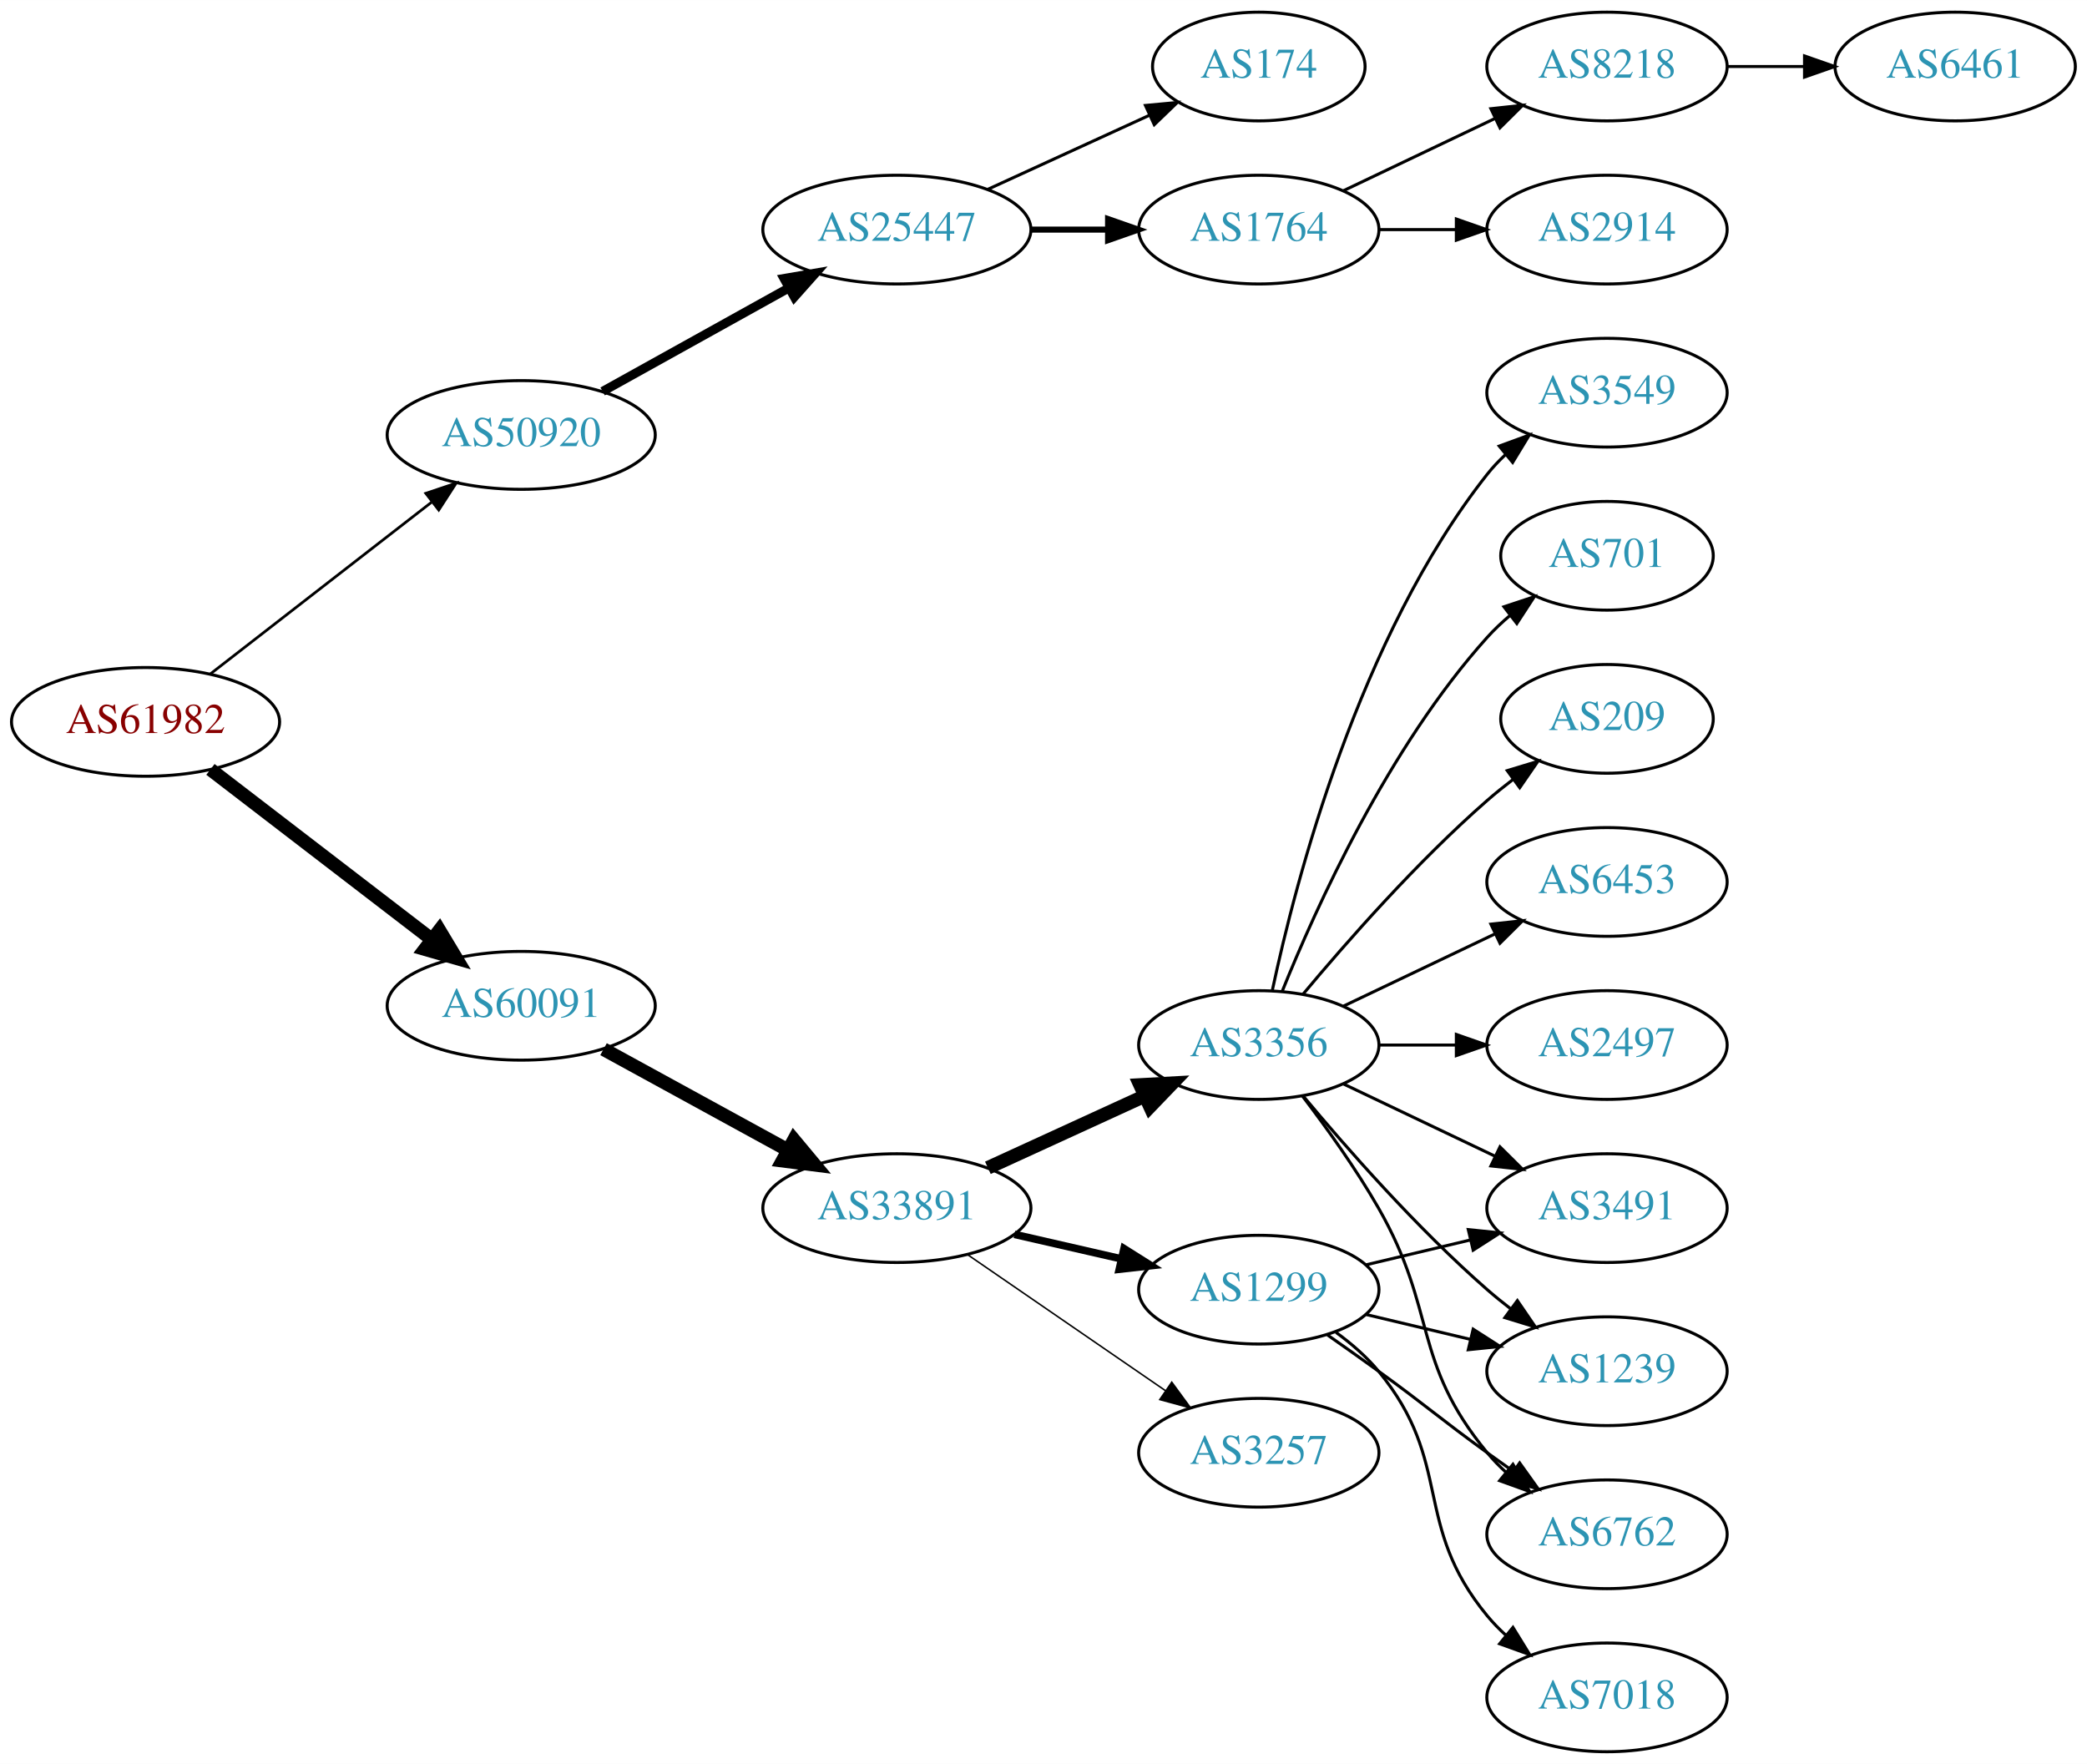
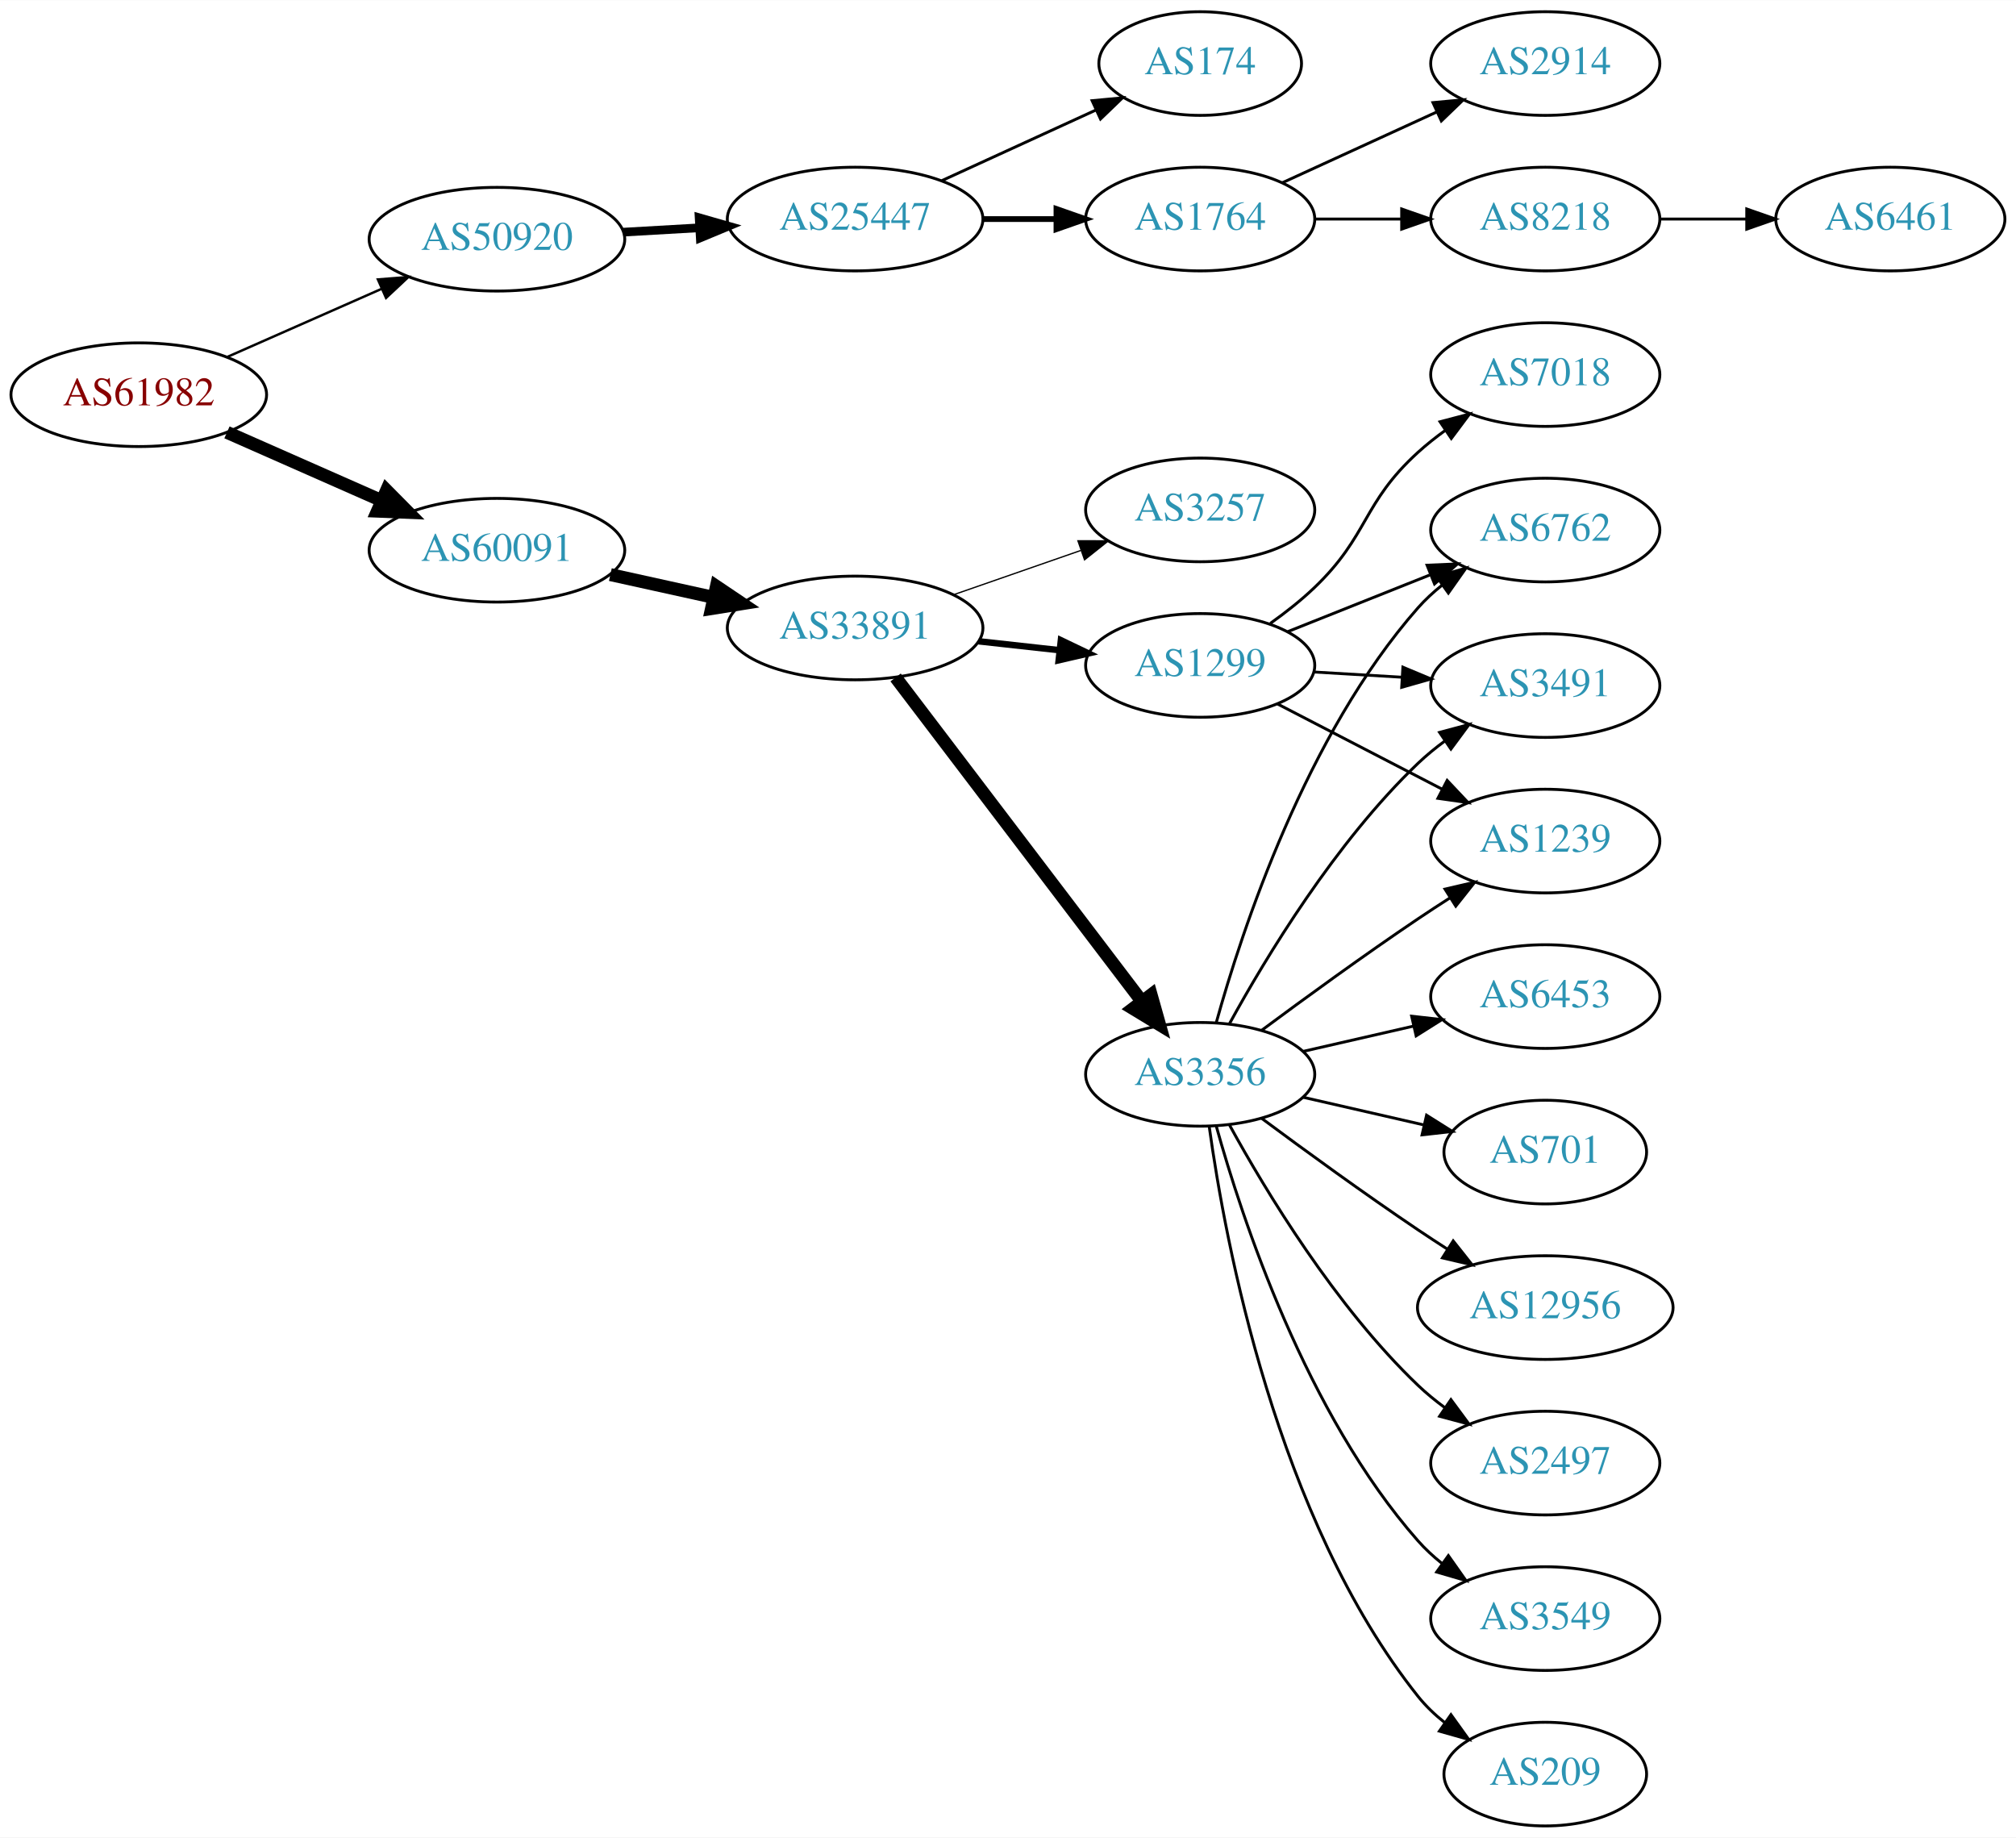
- <svg xmlns="http://www.w3.org/2000/svg" xmlns:xlink="http://www.w3.org/1999/xlink" width="691pt" height="584pt" viewBox="0.00 0.00 691.06 584.00">
-   <g id="graph0" class="graph" transform="scale(1 1) rotate(0) translate(4 580)">
-     <polygon fill="white" stroke="none" points="-4,4 -4,-580 687.055,-580 687.055,4 -4,4" />
+ <svg xmlns="http://www.w3.org/2000/svg" xmlns:xlink="http://www.w3.org/1999/xlink" width="700pt" height="638pt" viewBox="0.00 0.00 700.15 638.00">
+   <g id="graph0" class="graph" transform="scale(1 1) rotate(0) translate(4 634)">
+     <polygon fill="white" stroke="none" points="-4,4 -4,-634 696.155,-634 696.155,4 -4,4" />
    <g id="node1" class="node">
      <g id="a_node1">
        <a xlink:href="/asn/61982" xlink:title="AS61982 ~ SCHLICHTNER [AT]">
-           <ellipse fill="#ffffff" stroke="black" cx="44.196" cy="-341" rx="44.393" ry="18" />
-           <text text-anchor="middle" x="44.196" y="-337.3" font-family="Times,serif" font-size="14.00" fill="#880000">AS61982</text>
+           <ellipse fill="#ffffff" stroke="black" cx="44.196" cy="-497" rx="44.393" ry="18" />
+           <text text-anchor="middle" x="44.196" y="-493.3" font-family="Times,serif" font-size="14.00" fill="#880000">AS61982</text>
        </a>
      </g>
    </g>
    <g id="node2" class="node">
      <g id="a_node2">
        <a xlink:href="/asn/50920" xlink:title="AS50920 ~ Kabel Braunau GmbH [AT]">
-           <ellipse fill="#ffffff" stroke="black" cx="168.588" cy="-436" rx="44.393" ry="18" />
-           <text text-anchor="middle" x="168.588" y="-432.3" font-family="Times,serif" font-size="14.00" fill="#2c94b3">AS50920</text>
+           <ellipse fill="#ffffff" stroke="black" cx="168.588" cy="-551" rx="44.393" ry="18" />
+           <text text-anchor="middle" x="168.588" y="-547.3" font-family="Times,serif" font-size="14.00" fill="#2c94b3">AS50920</text>
        </a>
      </g>
    </g>
    <g id="edge1" class="edge">
-       <path fill="none" stroke="black" stroke-width="0.9" d="M65.682,-356.901C85.715,-372.451 116.402,-396.269 138.867,-413.707" />
-       <polygon fill="black" stroke="black" stroke-width="0.9" points="136.99,-416.68 147.036,-420.047 141.282,-411.151 136.99,-416.68" />
+       <path fill="none" stroke="black" stroke-width="0.844" d="M74.824,-510.072C90.941,-517.183 111.081,-526.069 128.473,-533.742" />
+       <polygon fill="black" stroke="black" stroke-width="0.844" points="127.247,-537.027 137.809,-537.861 130.073,-530.622 127.247,-537.027" />
    </g>
    <g id="node3" class="node">
      <g id="a_node3">
        <a xlink:href="/asn/60091" xlink:title="AS60091 ~ weissblau-de_sim [DE]">
-           <ellipse fill="#ffffff" stroke="black" cx="168.588" cy="-247" rx="44.393" ry="18" />
-           <text text-anchor="middle" x="168.588" y="-243.3" font-family="Times,serif" font-size="14.00" fill="#2c94b3">AS60091</text>
+           <ellipse fill="#ffffff" stroke="black" cx="168.588" cy="-443" rx="44.393" ry="18" />
+           <text text-anchor="middle" x="168.588" y="-439.3" font-family="Times,serif" font-size="14.00" fill="#2c94b3">AS60091</text>
        </a>
      </g>
    </g>
    <g id="edge2" class="edge">
-       <path fill="none" stroke="black" stroke-width="4.5" d="M65.682,-325.267C85.715,-309.88 116.402,-286.312 138.867,-269.058" />
-       <polygon fill="black" stroke="black" stroke-width="4.5" points="141.503,-271.999 147.036,-262.785 136.706,-265.753 141.503,-271.999" />
+       <path fill="none" stroke="black" stroke-width="4.5" d="M74.824,-483.928C90.941,-476.817 111.081,-467.931 128.473,-460.258" />
+       <polygon fill="black" stroke="black" stroke-width="4.5" points="130.249,-463.778 137.809,-456.139 127.071,-456.573 130.249,-463.778" />
    </g>
    <g id="node4" class="node">
      <g id="a_node4">
        <a xlink:href="/asn/25447" xlink:title="AS25447 ~ Hackl-Str. 1, Object 2, OG2 [AT]">
-           <ellipse fill="#ffffff" stroke="black" cx="292.98" cy="-504" rx="44.393" ry="18" />
-           <text text-anchor="middle" x="292.98" y="-500.3" font-family="Times,serif" font-size="14.00" fill="#2c94b3">AS25447</text>
+           <ellipse fill="#ffffff" stroke="black" cx="292.98" cy="-558" rx="44.393" ry="18" />
+           <text text-anchor="middle" x="292.98" y="-554.3" font-family="Times,serif" font-size="14.00" fill="#2c94b3">AS25447</text>
        </a>
      </g>
    </g>
    <g id="edge3" class="edge">
-       <path fill="none" stroke="black" stroke-width="3" d="M195.544,-450.421C213.475,-460.383 237.529,-473.747 257.127,-484.636" />
-       <polygon fill="black" stroke="black" stroke-width="3" points="255.62,-487.803 266.062,-489.6 259.02,-481.684 255.62,-487.803" />
+       <path fill="none" stroke="black" stroke-width="3" d="M212.395,-553.448C220.917,-553.936 229.964,-554.453 238.784,-554.958" />
+       <polygon fill="black" stroke="black" stroke-width="3" points="238.807,-558.464 248.991,-555.541 239.207,-551.476 238.807,-558.464" />
    </g>
    <g id="node10" class="node">
      <g id="a_node10">
        <a xlink:href="/asn/33891" xlink:title="AS33891 ~ CORE-BACKBONE GMBH GLOBAL NETWORK [DE]">
-           <ellipse fill="#ffffff" stroke="black" cx="292.98" cy="-180" rx="44.393" ry="18" />
-           <text text-anchor="middle" x="292.98" y="-176.3" font-family="Times,serif" font-size="14.00" fill="#2c94b3">AS33891</text>
+           <ellipse fill="#ffffff" stroke="black" cx="292.98" cy="-416" rx="44.393" ry="18" />
+           <text text-anchor="middle" x="292.98" y="-412.3" font-family="Times,serif" font-size="14.00" fill="#2c94b3">AS33891</text>
        </a>
      </g>
    </g>
    <g id="edge9" class="edge">
-       <path fill="none" stroke="black" stroke-width="4.5" d="M195.844,-232.627C213.672,-222.868 237.448,-209.852 256.895,-199.207" />
-       <polygon fill="black" stroke="black" stroke-width="4.5" points="258.887,-202.605 265.768,-194.349 255.105,-195.697 258.887,-202.605" />
+       <path fill="none" stroke="black" stroke-width="4.5" d="M207.978,-434.531C219.37,-432.018 231.993,-429.233 243.917,-426.603" />
+       <polygon fill="black" stroke="black" stroke-width="4.5" points="244.81,-430.438 253.727,-424.439 243.113,-422.748 244.81,-430.438" />
    </g>
    <g id="node5" class="node">
      <g id="a_node5">
        <a xlink:href="/asn/1764" xlink:title="AS1764 ~ NEXTLAYER-AS [AT]">
-           <ellipse fill="#ffffff" stroke="black" cx="412.823" cy="-504" rx="39.794" ry="18" />
-           <text text-anchor="middle" x="412.823" y="-500.3" font-family="Times,serif" font-size="14.00" fill="#2c94b3">AS1764</text>
+           <ellipse fill="#ffffff" stroke="black" cx="412.823" cy="-558" rx="39.794" ry="18" />
+           <text text-anchor="middle" x="412.823" y="-554.3" font-family="Times,serif" font-size="14.00" fill="#2c94b3">AS1764</text>
        </a>
      </g>
    </g>
    <g id="edge4" class="edge">
-       <path fill="none" stroke="black" stroke-width="2" d="M337.191,-504C345.504,-504 354.267,-504 362.749,-504" />
-       <polygon fill="black" stroke="black" stroke-width="2" points="362.908,-507.5 372.908,-504 362.908,-500.5 362.908,-507.5" />
+       <path fill="none" stroke="black" stroke-width="2" d="M337.191,-558C345.504,-558 354.267,-558 362.749,-558" />
+       <polygon fill="black" stroke="black" stroke-width="2" points="362.908,-561.5 372.908,-558 362.908,-554.5 362.908,-561.5" />
    </g>
    <g id="node6" class="node">
      <g id="a_node6">
        <a xlink:href="/asn/174" xlink:title="AS174 ~ Cogent Communications [US]">
-           <ellipse fill="#ffffff" stroke="black" cx="412.823" cy="-558" rx="35.194" ry="18" />
-           <text text-anchor="middle" x="412.823" y="-554.3" font-family="Times,serif" font-size="14.00" fill="#2c94b3">AS174</text>
+           <ellipse fill="#ffffff" stroke="black" cx="412.823" cy="-612" rx="35.194" ry="18" />
+           <text text-anchor="middle" x="412.823" y="-608.3" font-family="Times,serif" font-size="14.00" fill="#2c94b3">AS174</text>
        </a>
      </g>
    </g>
    <g id="edge5" class="edge">
-       <path fill="none" stroke="black" d="M323.11,-517.348C339.327,-524.78 359.63,-534.083 376.72,-541.914" />
-       <polygon fill="black" stroke="black" points="375.288,-545.108 385.837,-546.092 378.204,-538.744 375.288,-545.108" />
+       <path fill="none" stroke="black" d="M323.11,-571.348C339.327,-578.78 359.63,-588.083 376.72,-595.914" />
+       <polygon fill="black" stroke="black" points="375.288,-599.108 385.837,-600.092 378.204,-592.744 375.288,-599.108" />
    </g>
    <g id="node7" class="node">
      <g id="a_node7">
        <a xlink:href="/asn/2914" xlink:title="AS2914 ~ NTT America, Inc. [US]">
-           <ellipse fill="#ffffff" stroke="black" cx="528.116" cy="-504" rx="39.794" ry="18" />
-           <text text-anchor="middle" x="528.116" y="-500.3" font-family="Times,serif" font-size="14.00" fill="#2c94b3">AS2914</text>
+           <ellipse fill="#ffffff" stroke="black" cx="532.666" cy="-612" rx="39.794" ry="18" />
+           <text text-anchor="middle" x="532.666" y="-608.3" font-family="Times,serif" font-size="14.00" fill="#2c94b3">AS2914</text>
        </a>
      </g>
    </g>
    <g id="edge6" class="edge">
-       <path fill="none" stroke="black" d="M452.495,-504C460.698,-504 469.462,-504 477.994,-504" />
-       <polygon fill="black" stroke="black" points="478.233,-507.5 488.233,-504 478.233,-500.5 478.233,-507.5" />
+       <path fill="none" stroke="black" d="M441.452,-570.661C457.409,-577.973 477.679,-587.261 494.962,-595.181" />
+       <polygon fill="black" stroke="black" points="493.661,-598.435 504.21,-599.419 496.577,-592.071 493.661,-598.435" />
    </g>
    <g id="node8" class="node">
      <g id="a_node8">
        <a xlink:href="/asn/8218" xlink:title="AS8218 ~ legacy Neotelecoms [FR]">
-           <ellipse fill="#ffffff" stroke="black" cx="528.116" cy="-558" rx="39.794" ry="18" />
-           <text text-anchor="middle" x="528.116" y="-554.3" font-family="Times,serif" font-size="14.00" fill="#2c94b3">AS8218</text>
+           <ellipse fill="#ffffff" stroke="black" cx="532.666" cy="-558" rx="39.794" ry="18" />
+           <text text-anchor="middle" x="532.666" y="-554.3" font-family="Times,serif" font-size="14.00" fill="#2c94b3">AS8218</text>
        </a>
      </g>
    </g>
    <g id="edge7" class="edge">
-       <path fill="none" stroke="black" d="M440.959,-516.934C455.953,-524.081 474.774,-533.052 490.998,-540.785" />
-       <polygon fill="black" stroke="black" points="489.668,-544.028 500.201,-545.171 492.68,-537.709 489.668,-544.028" />
+       <path fill="none" stroke="black" d="M452.736,-558C462.289,-558 472.639,-558 482.601,-558" />
+       <polygon fill="black" stroke="black" points="482.794,-561.5 492.794,-558 482.794,-554.5 482.794,-561.5" />
    </g>
    <g id="node9" class="node">
      <g id="a_node9">
        <a xlink:href="/asn/6461" xlink:title="AS6461 ~ Zayo Bandwidth [US]">
-           <ellipse fill="#ffffff" stroke="black" cx="643.409" cy="-558" rx="39.794" ry="18" />
-           <text text-anchor="middle" x="643.409" y="-554.3" font-family="Times,serif" font-size="14.00" fill="#2c94b3">AS6461</text>
+           <ellipse fill="#ffffff" stroke="black" cx="652.508" cy="-558" rx="39.794" ry="18" />
+           <text text-anchor="middle" x="652.508" y="-554.3" font-family="Times,serif" font-size="14.00" fill="#2c94b3">AS6461</text>
        </a>
      </g>
    </g>
    <g id="edge8" class="edge">
-       <path fill="none" stroke="black" d="M567.788,-558C575.991,-558 584.755,-558 593.287,-558" />
-       <polygon fill="black" stroke="black" points="593.526,-561.5 603.526,-558 593.526,-554.5 593.526,-561.5" />
+       <path fill="none" stroke="black" d="M572.578,-558C582.131,-558 592.481,-558 602.444,-558" />
+       <polygon fill="black" stroke="black" points="602.636,-561.5 612.636,-558 602.636,-554.5 602.636,-561.5" />
    </g>
    <g id="node11" class="node">
      <g id="a_node11">
-         <a xlink:href="/asn/1299" xlink:title="AS1299 ~ Telia Carrier [EU]">
-           <ellipse fill="#ffffff" stroke="black" cx="412.823" cy="-153" rx="39.794" ry="18" />
-           <text text-anchor="middle" x="412.823" y="-149.3" font-family="Times,serif" font-size="14.00" fill="#2c94b3">AS1299</text>
+         <a xlink:href="/asn/3257" xlink:title="AS3257 ~ GTT [DE]">
+           <ellipse fill="#ffffff" stroke="black" cx="412.823" cy="-457" rx="39.794" ry="18" />
+           <text text-anchor="middle" x="412.823" y="-453.3" font-family="Times,serif" font-size="14.00" fill="#2c94b3">AS3257</text>
        </a>
      </g>
    </g>
    <g id="edge10" class="edge">
-       <path fill="none" stroke="black" stroke-width="2.5" d="M331.915,-171.308C343.156,-168.733 355.568,-165.889 367.192,-163.226" />
-       <polygon fill="black" stroke="black" stroke-width="2.5" points="368.188,-166.588 377.153,-160.943 366.624,-159.765 368.188,-166.588" />
+       <path fill="none" stroke="black" stroke-width="0.45" d="M327.12,-427.53C340.837,-432.302 356.877,-437.883 371.286,-442.896" />
+       <polygon fill="black" stroke="black" stroke-width="0.45" points="370.358,-446.279 380.953,-446.26 372.658,-439.668 370.358,-446.279" />
    </g>
    <g id="node12" class="node">
      <g id="a_node12">
        <a xlink:href="/asn/3356" xlink:title="AS3356 ~ Level 3 Parent, LLC [US]">
-           <ellipse fill="#ffffff" stroke="black" cx="412.823" cy="-234" rx="39.794" ry="18" />
-           <text text-anchor="middle" x="412.823" y="-230.3" font-family="Times,serif" font-size="14.00" fill="#2c94b3">AS3356</text>
+           <ellipse fill="#ffffff" stroke="black" cx="412.823" cy="-261" rx="39.794" ry="18" />
+           <text text-anchor="middle" x="412.823" y="-257.3" font-family="Times,serif" font-size="14.00" fill="#2c94b3">AS3356</text>
        </a>
      </g>
    </g>
    <g id="edge11" class="edge">
-       <path fill="none" stroke="black" stroke-width="4.5" d="M323.11,-193.348C338.721,-200.502 358.119,-209.391 374.791,-217.03" />
-       <polygon fill="black" stroke="black" stroke-width="4.5" points="373.512,-220.775 384.243,-221.362 376.792,-213.616 373.512,-220.775" />
+       <path fill="none" stroke="black" stroke-width="4.5" d="M307.042,-398.82C327.747,-371.586 368.225,-318.346 392.359,-286.601" />
+       <polygon fill="black" stroke="black" stroke-width="4.5" points="395.785,-288.601 398.703,-278.257 389.516,-283.834 395.785,-288.601" />
    </g>
    <g id="node13" class="node">
      <g id="a_node13">
-         <a xlink:href="/asn/3257" xlink:title="AS3257 ~ GTT [DE]">
-           <ellipse fill="#ffffff" stroke="black" cx="412.823" cy="-99" rx="39.794" ry="18" />
-           <text text-anchor="middle" x="412.823" y="-95.3" font-family="Times,serif" font-size="14.00" fill="#2c94b3">AS3257</text>
+         <a xlink:href="/asn/1299" xlink:title="AS1299 ~ Telia Carrier [EU]">
+           <ellipse fill="#ffffff" stroke="black" cx="412.823" cy="-403" rx="39.794" ry="18" />
+           <text text-anchor="middle" x="412.823" y="-399.3" font-family="Times,serif" font-size="14.00" fill="#2c94b3">AS1299</text>
        </a>
      </g>
    </g>
    <g id="edge12" class="edge">
-       <path fill="none" stroke="black" stroke-width="0.5" d="M316.423,-164.574C335.004,-151.802 361.565,-133.545 381.945,-119.537" />
-       <polygon fill="black" stroke="black" stroke-width="0.5" points="384.001,-122.371 390.259,-113.822 380.036,-116.602 384.001,-122.371" />
+       <path fill="none" stroke="black" stroke-width="2.25" d="M335.859,-411.38C344.895,-410.383 354.517,-409.322 363.768,-408.301" />
+       <polygon fill="black" stroke="black" stroke-width="2.25" points="364.449,-411.747 374.005,-407.172 363.681,-404.79 364.449,-411.747" />
+     </g>
+     <g id="node14" class="node">
+       <g id="a_node14">
+         <a xlink:href="/asn/12956" xlink:title="AS12956 ~ TELXIUS [ES]">
+           <ellipse fill="#ffffff" stroke="black" cx="532.666" cy="-180" rx="44.393" ry="18" />
+           <text text-anchor="middle" x="532.666" y="-176.3" font-family="Times,serif" font-size="14.00" fill="#2c94b3">AS12956</text>
+         </a>
+       </g>
+     </g>
+     <g id="edge13" class="edge">
+       <path fill="none" stroke="black" d="M434.153,-245.723C449.016,-234.696 469.76,-219.593 488.469,-207 491.759,-204.785 495.222,-202.518 498.696,-200.285" />
+       <polygon fill="black" stroke="black" points="500.693,-203.163 507.264,-194.852 496.944,-197.252 500.693,-203.163" />
    </g>
    <g id="node15" class="node">
      <g id="a_node15">
-         <a xlink:href="/asn/3491" xlink:title="AS3491 ~ PCCW Global, Inc. [US]">
-           <ellipse fill="#ffffff" stroke="black" cx="528.116" cy="-180" rx="39.794" ry="18" />
-           <text text-anchor="middle" x="528.116" y="-176.3" font-family="Times,serif" font-size="14.00" fill="#2c94b3">AS3491</text>
-         </a>
-       </g>
-     </g>
-     <g id="edge24" class="edge">
-       <path fill="none" stroke="black" d="M448.43,-161.248C459.301,-163.838 471.456,-166.735 482.898,-169.462" />
-       <polygon fill="black" stroke="black" points="482.182,-172.889 492.721,-171.803 483.804,-166.08 482.182,-172.889" />
+         <a xlink:href="/asn/1239" xlink:title="AS1239 ~ Sprint [US]">
+           <ellipse fill="#ffffff" stroke="black" cx="532.666" cy="-342" rx="39.794" ry="18" />
+           <text text-anchor="middle" x="532.666" y="-338.3" font-family="Times,serif" font-size="14.00" fill="#2c94b3">AS1239</text>
+         </a>
+       </g>
+     </g>
+     <g id="edge14" class="edge">
+       <path fill="none" stroke="black" d="M434.153,-276.277C449.016,-287.304 469.76,-302.407 488.469,-315 492.018,-317.389 495.769,-319.839 499.517,-322.242" />
+       <polygon fill="black" stroke="black" points="497.843,-325.325 508.166,-327.712 501.585,-319.409 497.843,-325.325" />
+     </g>
+     <g id="node16" class="node">
+       <g id="a_node16">
+         <a xlink:href="/asn/2497" xlink:title="AS2497 ~ Internet Initiative Japan Inc. [JP]">
+           <ellipse fill="#ffffff" stroke="black" cx="532.666" cy="-126" rx="39.794" ry="18" />
+           <text text-anchor="middle" x="532.666" y="-122.3" font-family="Times,serif" font-size="14.00" fill="#2c94b3">AS2497</text>
+         </a>
+       </g>
+     </g>
+     <g id="edge15" class="edge">
+       <path fill="none" stroke="black" d="M423.064,-243.287C435.61,-220.439 459.787,-180.389 488.469,-153 491.338,-150.261 494.527,-147.653 497.836,-145.215" />
+       <polygon fill="black" stroke="black" points="499.899,-148.044 506.195,-139.523 495.959,-142.258 499.899,-148.044" />
+     </g>
+     <g id="node17" class="node">
+       <g id="a_node17">
+         <a xlink:href="/asn/6762" xlink:title="AS6762 ~ TELECOM ITALIA SPARKLE S.p.A. [IT]">
+           <ellipse fill="#ffffff" stroke="black" cx="532.666" cy="-450" rx="39.794" ry="18" />
+           <text text-anchor="middle" x="532.666" y="-446.3" font-family="Times,serif" font-size="14.00" fill="#2c94b3">AS6762</text>
+         </a>
+       </g>
+     </g>
+     <g id="edge16" class="edge">
+       <path fill="none" stroke="black" d="M418.396,-278.946C427.302,-310.995 449.586,-378.842 488.469,-423 490.953,-425.821 493.803,-428.449 496.829,-430.871" />
+       <polygon fill="black" stroke="black" points="494.946,-433.828 505.118,-436.791 499.014,-428.131 494.946,-433.828" />
    </g>
    <g id="node18" class="node">
      <g id="a_node18">
-         <a xlink:href="/asn/1239" xlink:title="AS1239 ~ Sprint [US]">
-           <ellipse fill="#ffffff" stroke="black" cx="528.116" cy="-126" rx="39.794" ry="18" />
-           <text text-anchor="middle" x="528.116" y="-122.3" font-family="Times,serif" font-size="14.00" fill="#2c94b3">AS1239</text>
-         </a>
-       </g>
-     </g>
-     <g id="edge21" class="edge">
-       <path fill="none" stroke="black" d="M448.43,-144.752C459.301,-142.162 471.456,-139.265 482.898,-136.538" />
-       <polygon fill="black" stroke="black" points="483.804,-139.92 492.721,-134.197 482.182,-133.111 483.804,-139.92" />
+         <a xlink:href="/asn/3549" xlink:title="AS3549 ~ Level 3 Parent, LLC [US]">
+           <ellipse fill="#ffffff" stroke="black" cx="532.666" cy="-72" rx="39.794" ry="18" />
+           <text text-anchor="middle" x="532.666" y="-68.3" font-family="Times,serif" font-size="14.00" fill="#2c94b3">AS3549</text>
+         </a>
+       </g>
+     </g>
+     <g id="edge17" class="edge">
+       <path fill="none" stroke="black" d="M418.396,-243.054C427.302,-211.005 449.586,-143.158 488.469,-99 490.953,-96.179 493.803,-93.551 496.829,-91.129" />
+       <polygon fill="black" stroke="black" points="499.014,-93.869 505.118,-85.209 494.946,-88.172 499.014,-93.869" />
    </g>
    <g id="node19" class="node">
      <g id="a_node19">
-         <a xlink:href="/asn/6762" xlink:title="AS6762 ~ TELECOM ITALIA SPARKLE S.p.A. [IT]">
-           <ellipse fill="#ffffff" stroke="black" cx="528.116" cy="-72" rx="39.794" ry="18" />
-           <text text-anchor="middle" x="528.116" y="-68.3" font-family="Times,serif" font-size="14.00" fill="#2c94b3">AS6762</text>
-         </a>
-       </g>
-     </g>
-     <g id="edge22" class="edge">
-       <path fill="none" stroke="black" d="M435.58,-137.991C441.114,-134.121 447.033,-129.936 452.469,-126 468.669,-114.271 472.27,-110.729 488.469,-99 491.272,-96.971 494.204,-94.875 497.145,-92.79" />
-       <polygon fill="black" stroke="black" points="499.196,-95.627 505.359,-87.009 495.167,-89.903 499.196,-95.627" />
+         <a xlink:href="/asn/209" xlink:title="AS209 ~ CenturyLink Communications, LLC [US]">
+           <ellipse fill="#ffffff" stroke="black" cx="532.666" cy="-18" rx="35.194" ry="18" />
+           <text text-anchor="middle" x="532.666" y="-14.3" font-family="Times,serif" font-size="14.00" fill="#2c94b3">AS209</text>
+         </a>
+       </g>
+     </g>
+     <g id="edge18" class="edge">
+       <path fill="none" stroke="black" d="M415.962,-242.83C421.462,-203.026 439.288,-106.767 488.469,-45 491.134,-41.653 494.334,-38.607 497.773,-35.868" />
+       <polygon fill="black" stroke="black" points="499.91,-38.643 506.086,-30.035 495.89,-32.913 499.91,-38.643" />
+     </g>
+     <g id="node20" class="node">
+       <g id="a_node20">
+         <a xlink:href="/asn/6453" xlink:title="AS6453 ~ TATA COMMUNICATIONS (AMERICA) INC [US]">
+           <ellipse fill="#ffffff" stroke="black" cx="532.666" cy="-288" rx="39.794" ry="18" />
+           <text text-anchor="middle" x="532.666" y="-284.3" font-family="Times,serif" font-size="14.00" fill="#2c94b3">AS6453</text>
+         </a>
+       </g>
+     </g>
+     <g id="edge19" class="edge">
+       <path fill="none" stroke="black" d="M448.542,-268.955C460.542,-271.704 474.163,-274.825 486.856,-277.733" />
+       <polygon fill="black" stroke="black" points="486.258,-281.187 496.787,-280.009 487.821,-274.364 486.258,-281.187" />
+     </g>
+     <g id="node21" class="node">
+       <g id="a_node21">
+         <a xlink:href="/asn/3491" xlink:title="AS3491 ~ PCCW Global, Inc. [US]">
+           <ellipse fill="#ffffff" stroke="black" cx="532.666" cy="-396" rx="39.794" ry="18" />
+           <text text-anchor="middle" x="532.666" y="-392.3" font-family="Times,serif" font-size="14.00" fill="#2c94b3">AS3491</text>
+         </a>
+       </g>
+     </g>
+     <g id="edge20" class="edge">
+       <path fill="none" stroke="black" d="M423.064,-278.713C435.61,-301.561 459.787,-341.611 488.469,-369 491.338,-371.739 494.527,-374.347 497.836,-376.785" />
+       <polygon fill="black" stroke="black" points="495.959,-379.742 506.195,-382.477 499.899,-373.956 495.959,-379.742" />
    </g>
    <g id="node22" class="node">
      <g id="a_node22">
+         <a xlink:href="/asn/701" xlink:title="AS701 ~ UUNET [US]">
+           <ellipse fill="#ffffff" stroke="black" cx="532.666" cy="-234" rx="35.194" ry="18" />
+           <text text-anchor="middle" x="532.666" y="-230.3" font-family="Times,serif" font-size="14.00" fill="#2c94b3">AS701</text>
+         </a>
+       </g>
+     </g>
+     <g id="edge21" class="edge">
+       <path fill="none" stroke="black" d="M448.542,-253.045C461.635,-250.045 476.657,-246.604 490.298,-243.478" />
+       <polygon fill="black" stroke="black" points="491.439,-246.807 500.405,-241.162 489.876,-239.984 491.439,-246.807" />
+     </g>
+     <g id="edge23" class="edge">
+       <path fill="none" stroke="black" d="M439.684,-389.613C456.492,-380.913 478.607,-369.465 496.94,-359.975" />
+       <polygon fill="black" stroke="black" points="498.593,-363.061 505.865,-355.355 495.375,-356.844 498.593,-363.061" />
+     </g>
+     <g id="edge24" class="edge">
+       <path fill="none" stroke="black" d="M443.256,-414.739C458.16,-420.683 476.456,-427.98 492.529,-434.391" />
+       <polygon fill="black" stroke="black" points="491.615,-437.794 502.2,-438.248 494.208,-431.292 491.615,-437.794" />
+     </g>
+     <g id="edge22" class="edge">
+       <path fill="none" stroke="black" d="M452.409,-400.708C462.176,-400.128 472.792,-399.497 482.986,-398.892" />
+       <polygon fill="black" stroke="black" points="483.218,-402.384 492.993,-398.297 482.803,-395.396 483.218,-402.384" />
+     </g>
+     <g id="node23" class="node">
+       <g id="a_node23">
        <a xlink:href="/asn/7018" xlink:title="AS7018 ~ AT&amp;T Services, Inc. [US]">
-           <ellipse fill="#ffffff" stroke="black" cx="528.116" cy="-18" rx="39.794" ry="18" />
-           <text text-anchor="middle" x="528.116" y="-14.3" font-family="Times,serif" font-size="14.00" fill="#2c94b3">AS7018</text>
-         </a>
-       </g>
-     </g>
-     <g id="edge23" class="edge">
-       <path fill="none" stroke="black" d="M438.404,-138.844C443.498,-135.128 448.512,-130.799 452.469,-126 477.534,-95.606 463.405,-75.394 488.469,-45 490.325,-42.751 492.412,-40.604 494.631,-38.576" />
-       <polygon fill="black" stroke="black" points="496.979,-41.178 502.535,-32.156 492.566,-35.744 496.979,-41.178" />
-     </g>
-     <g id="node14" class="node">
-       <g id="a_node14">
-         <a xlink:href="/asn/2497" xlink:title="AS2497 ~ Internet Initiative Japan Inc. [JP]">
-           <ellipse fill="#ffffff" stroke="black" cx="528.116" cy="-234" rx="39.794" ry="18" />
-           <text text-anchor="middle" x="528.116" y="-230.3" font-family="Times,serif" font-size="14.00" fill="#2c94b3">AS2497</text>
-         </a>
-       </g>
-     </g>
-     <g id="edge13" class="edge">
-       <path fill="none" stroke="black" d="M452.495,-234C460.698,-234 469.462,-234 477.994,-234" />
-       <polygon fill="black" stroke="black" points="478.233,-237.5 488.233,-234 478.233,-230.5 478.233,-237.5" />
-     </g>
-     <g id="edge14" class="edge">
-       <path fill="none" stroke="black" d="M440.959,-221.066C455.953,-213.919 474.774,-204.948 490.998,-197.215" />
-       <polygon fill="black" stroke="black" points="492.68,-200.291 500.201,-192.829 489.668,-193.972 492.68,-200.291" />
-     </g>
-     <g id="node16" class="node">
-       <g id="a_node16">
-         <a xlink:href="/asn/3549" xlink:title="AS3549 ~ Level 3 Parent, LLC [US]">
-           <ellipse fill="#ffffff" stroke="black" cx="528.116" cy="-450" rx="39.794" ry="18" />
-           <text text-anchor="middle" x="528.116" y="-446.3" font-family="Times,serif" font-size="14.00" fill="#2c94b3">AS3549</text>
-         </a>
-       </g>
-     </g>
-     <g id="edge15" class="edge">
-       <path fill="none" stroke="black" d="M417.313,-252.16C424.944,-288.03 445.936,-369.155 488.469,-423 490.277,-425.288 492.33,-427.462 494.524,-429.51" />
-       <polygon fill="black" stroke="black" points="492.435,-432.323 502.384,-435.966 496.878,-426.914 492.435,-432.323" />
-     </g>
-     <g id="node17" class="node">
-       <g id="a_node17">
-         <a xlink:href="/asn/701" xlink:title="AS701 ~ UUNET [US]">
-           <ellipse fill="#ffffff" stroke="black" cx="528.116" cy="-396" rx="35.194" ry="18" />
-           <text text-anchor="middle" x="528.116" y="-392.3" font-family="Times,serif" font-size="14.00" fill="#2c94b3">AS701</text>
-         </a>
-       </g>
-     </g>
-     <g id="edge16" class="edge">
-       <path fill="none" stroke="black" d="M420.571,-251.787C431.622,-279.243 455.675,-332.578 488.469,-369 490.785,-371.572 493.39,-374.03 496.125,-376.343" />
-       <polygon fill="black" stroke="black" points="493.991,-379.117 504.049,-382.448 498.264,-373.572 493.991,-379.117" />
-     </g>
-     <g id="edge17" class="edge">
-       <path fill="none" stroke="black" d="M427.453,-217.183C441.736,-200.071 465.282,-173.255 488.469,-153 490.935,-150.846 493.574,-148.706 496.271,-146.628" />
-       <polygon fill="black" stroke="black" points="498.444,-149.375 504.425,-140.63 494.296,-143.736 498.444,-149.375" />
-     </g>
-     <g id="edge18" class="edge">
-       <path fill="none" stroke="black" d="M427.284,-217.087C435.177,-206.73 445.027,-193.008 452.469,-180 472.034,-145.806 463.405,-129.394 488.469,-99 490.325,-96.751 492.412,-94.604 494.631,-92.576" />
-       <polygon fill="black" stroke="black" points="496.979,-95.177 502.535,-86.156 492.566,-89.744 496.979,-95.177" />
-     </g>
-     <g id="node20" class="node">
-       <g id="a_node20">
-         <a xlink:href="/asn/209" xlink:title="AS209 ~ CenturyLink Communications, LLC [US]">
-           <ellipse fill="#ffffff" stroke="black" cx="528.116" cy="-342" rx="35.194" ry="18" />
-           <text text-anchor="middle" x="528.116" y="-338.3" font-family="Times,serif" font-size="14.00" fill="#2c94b3">AS209</text>
-         </a>
-       </g>
-     </g>
-     <g id="edge19" class="edge">
-       <path fill="none" stroke="black" d="M427.453,-250.817C441.736,-267.929 465.282,-294.745 488.469,-315 491.139,-317.332 494.012,-319.648 496.942,-321.886" />
-       <polygon fill="black" stroke="black" points="495.093,-324.87 505.234,-327.939 499.22,-319.216 495.093,-324.87" />
-     </g>
-     <g id="node21" class="node">
-       <g id="a_node21">
-         <a xlink:href="/asn/6453" xlink:title="AS6453 ~ TATA COMMUNICATIONS (AMERICA) INC [US]">
-           <ellipse fill="#ffffff" stroke="black" cx="528.116" cy="-288" rx="39.794" ry="18" />
-           <text text-anchor="middle" x="528.116" y="-284.3" font-family="Times,serif" font-size="14.00" fill="#2c94b3">AS6453</text>
-         </a>
-       </g>
-     </g>
-     <g id="edge20" class="edge">
-       <path fill="none" stroke="black" d="M440.959,-246.934C455.953,-254.081 474.774,-263.052 490.998,-270.785" />
-       <polygon fill="black" stroke="black" points="489.668,-274.028 500.201,-275.171 492.68,-267.709 489.668,-274.028" />
+           <ellipse fill="#ffffff" stroke="black" cx="532.666" cy="-504" rx="39.794" ry="18" />
+           <text text-anchor="middle" x="532.666" y="-500.3" font-family="Times,serif" font-size="14.00" fill="#2c94b3">AS7018</text>
+         </a>
+       </g>
+     </g>
+     <g id="edge25" class="edge">
+       <path fill="none" stroke="black" d="M437.203,-417.606C442.468,-421.355 447.857,-425.586 452.469,-430 471.478,-448.194 469.001,-459.299 488.469,-477 491.404,-479.668 494.635,-482.23 497.97,-484.641" />
+       <polygon fill="black" stroke="black" points="496.114,-487.61 506.362,-490.297 500.026,-481.806 496.114,-487.61" />
    </g>
  </g>
</svg>
